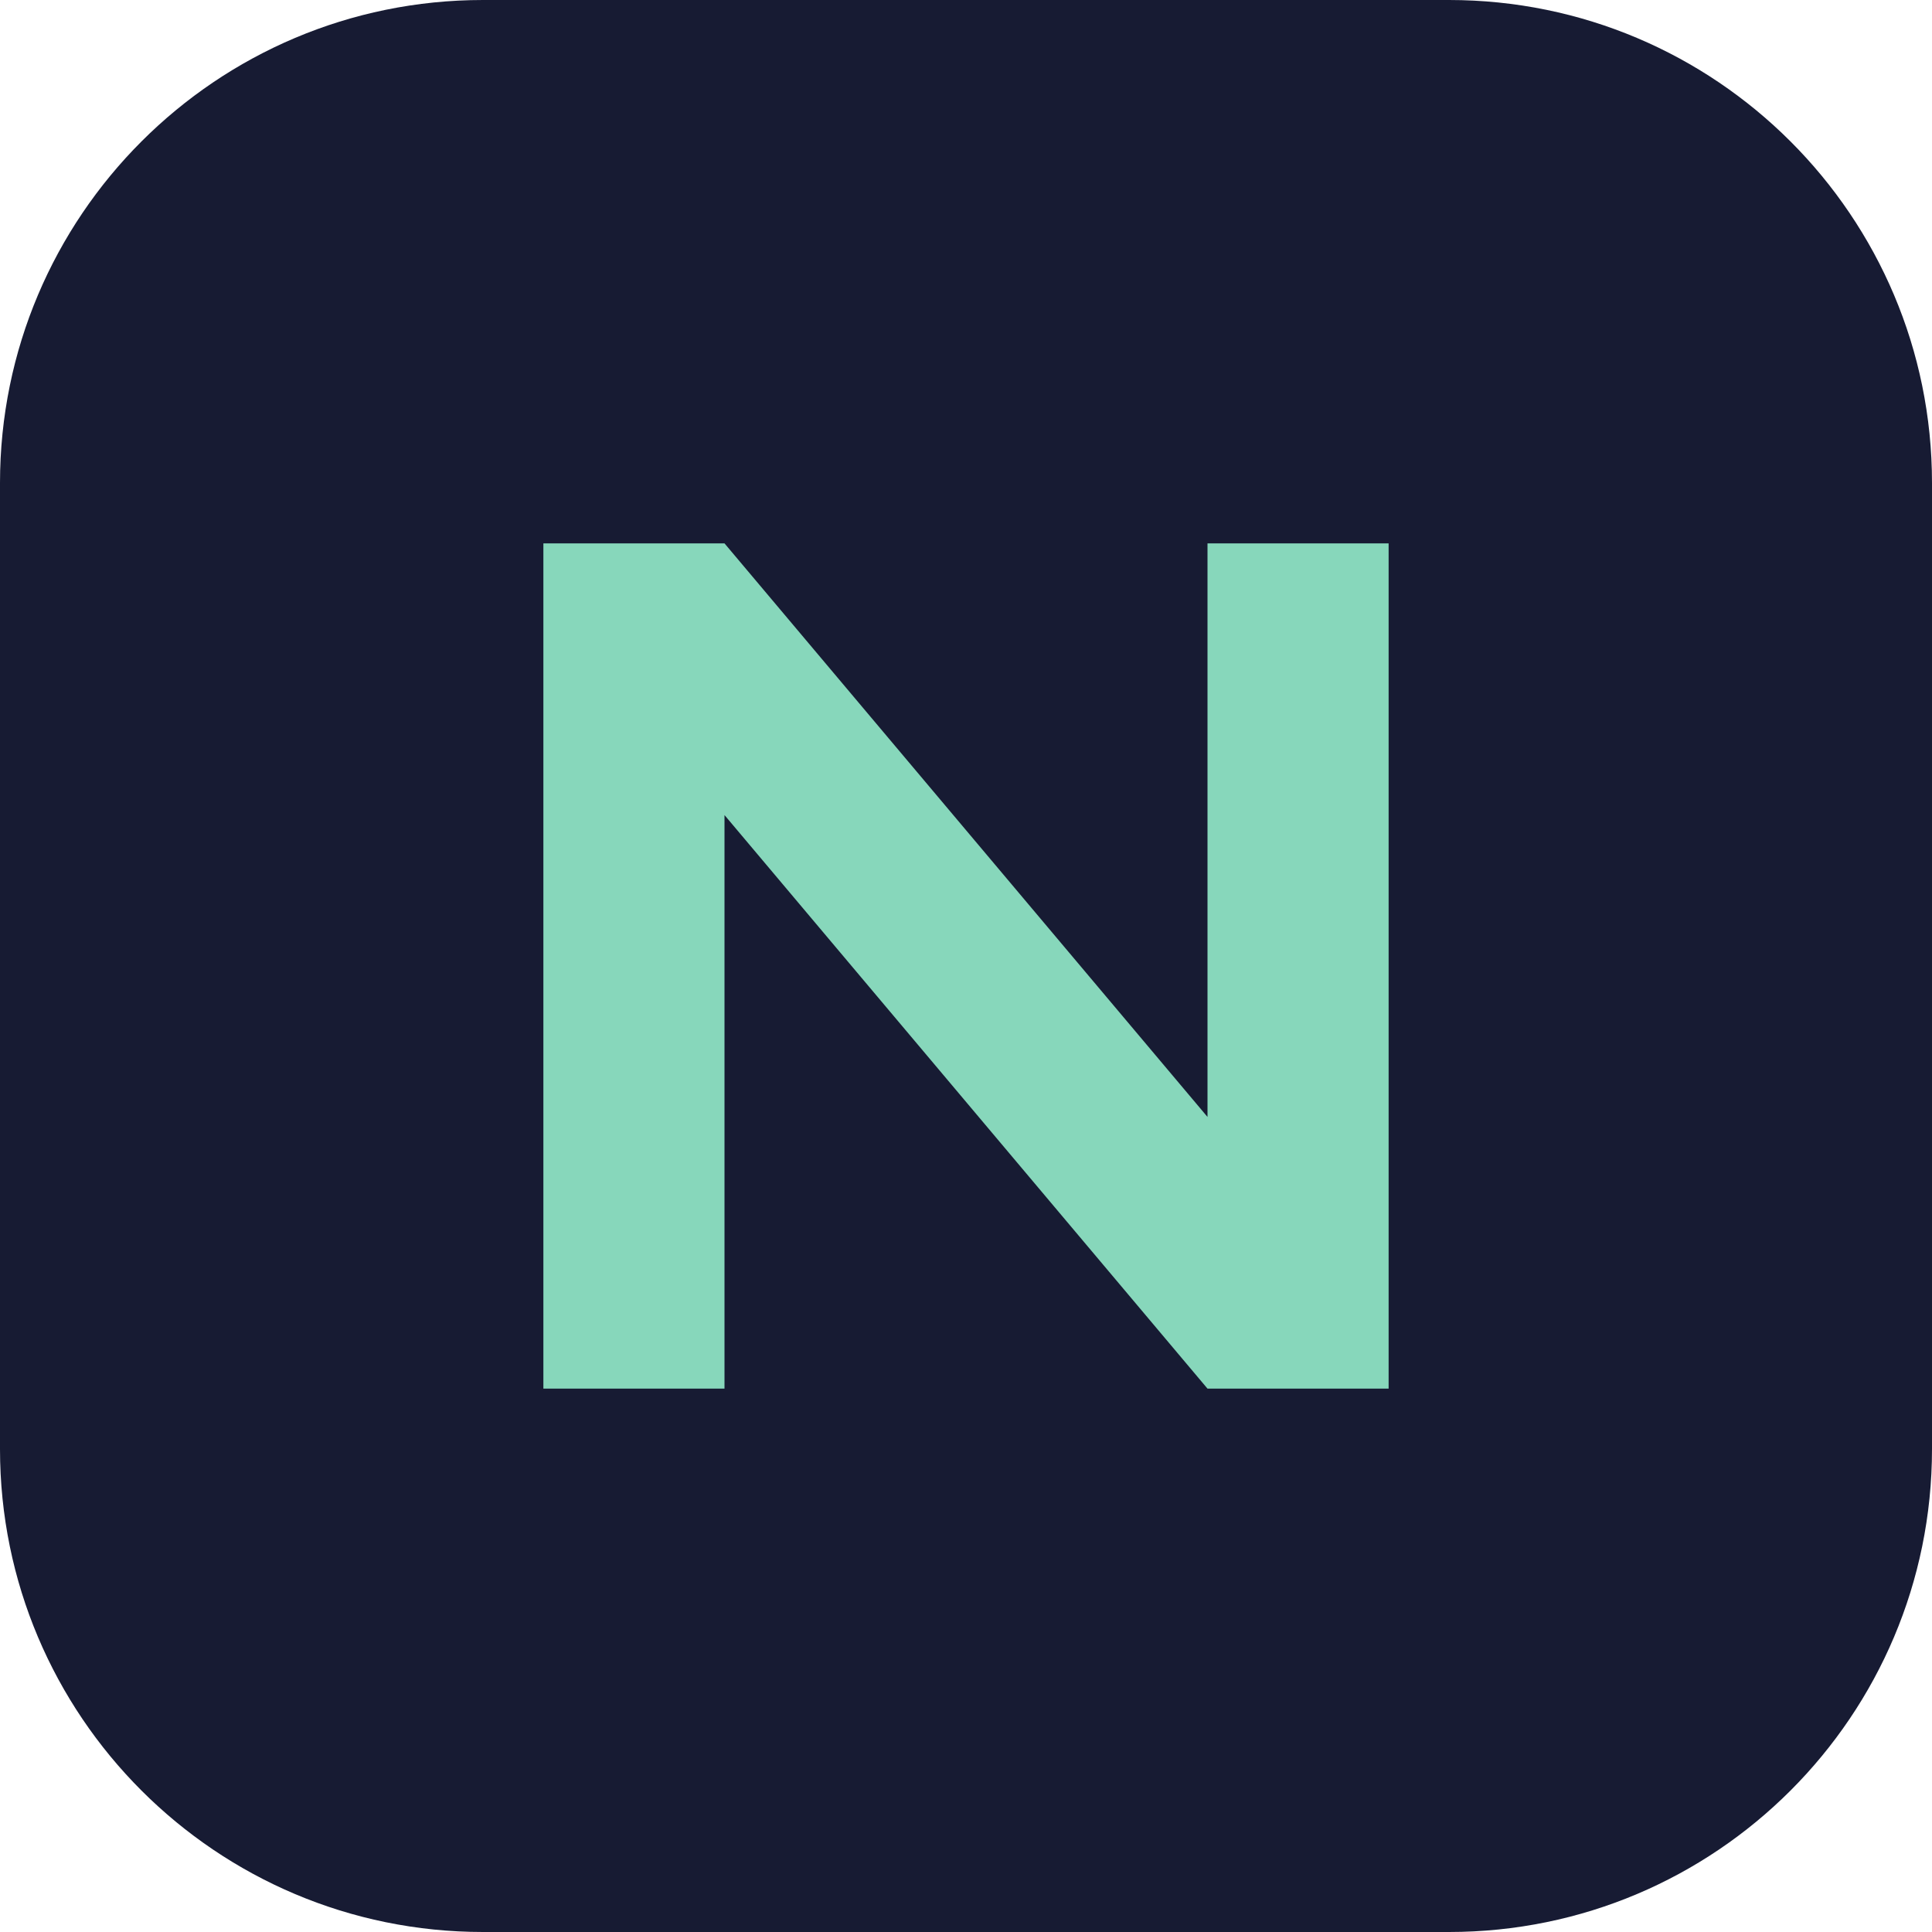
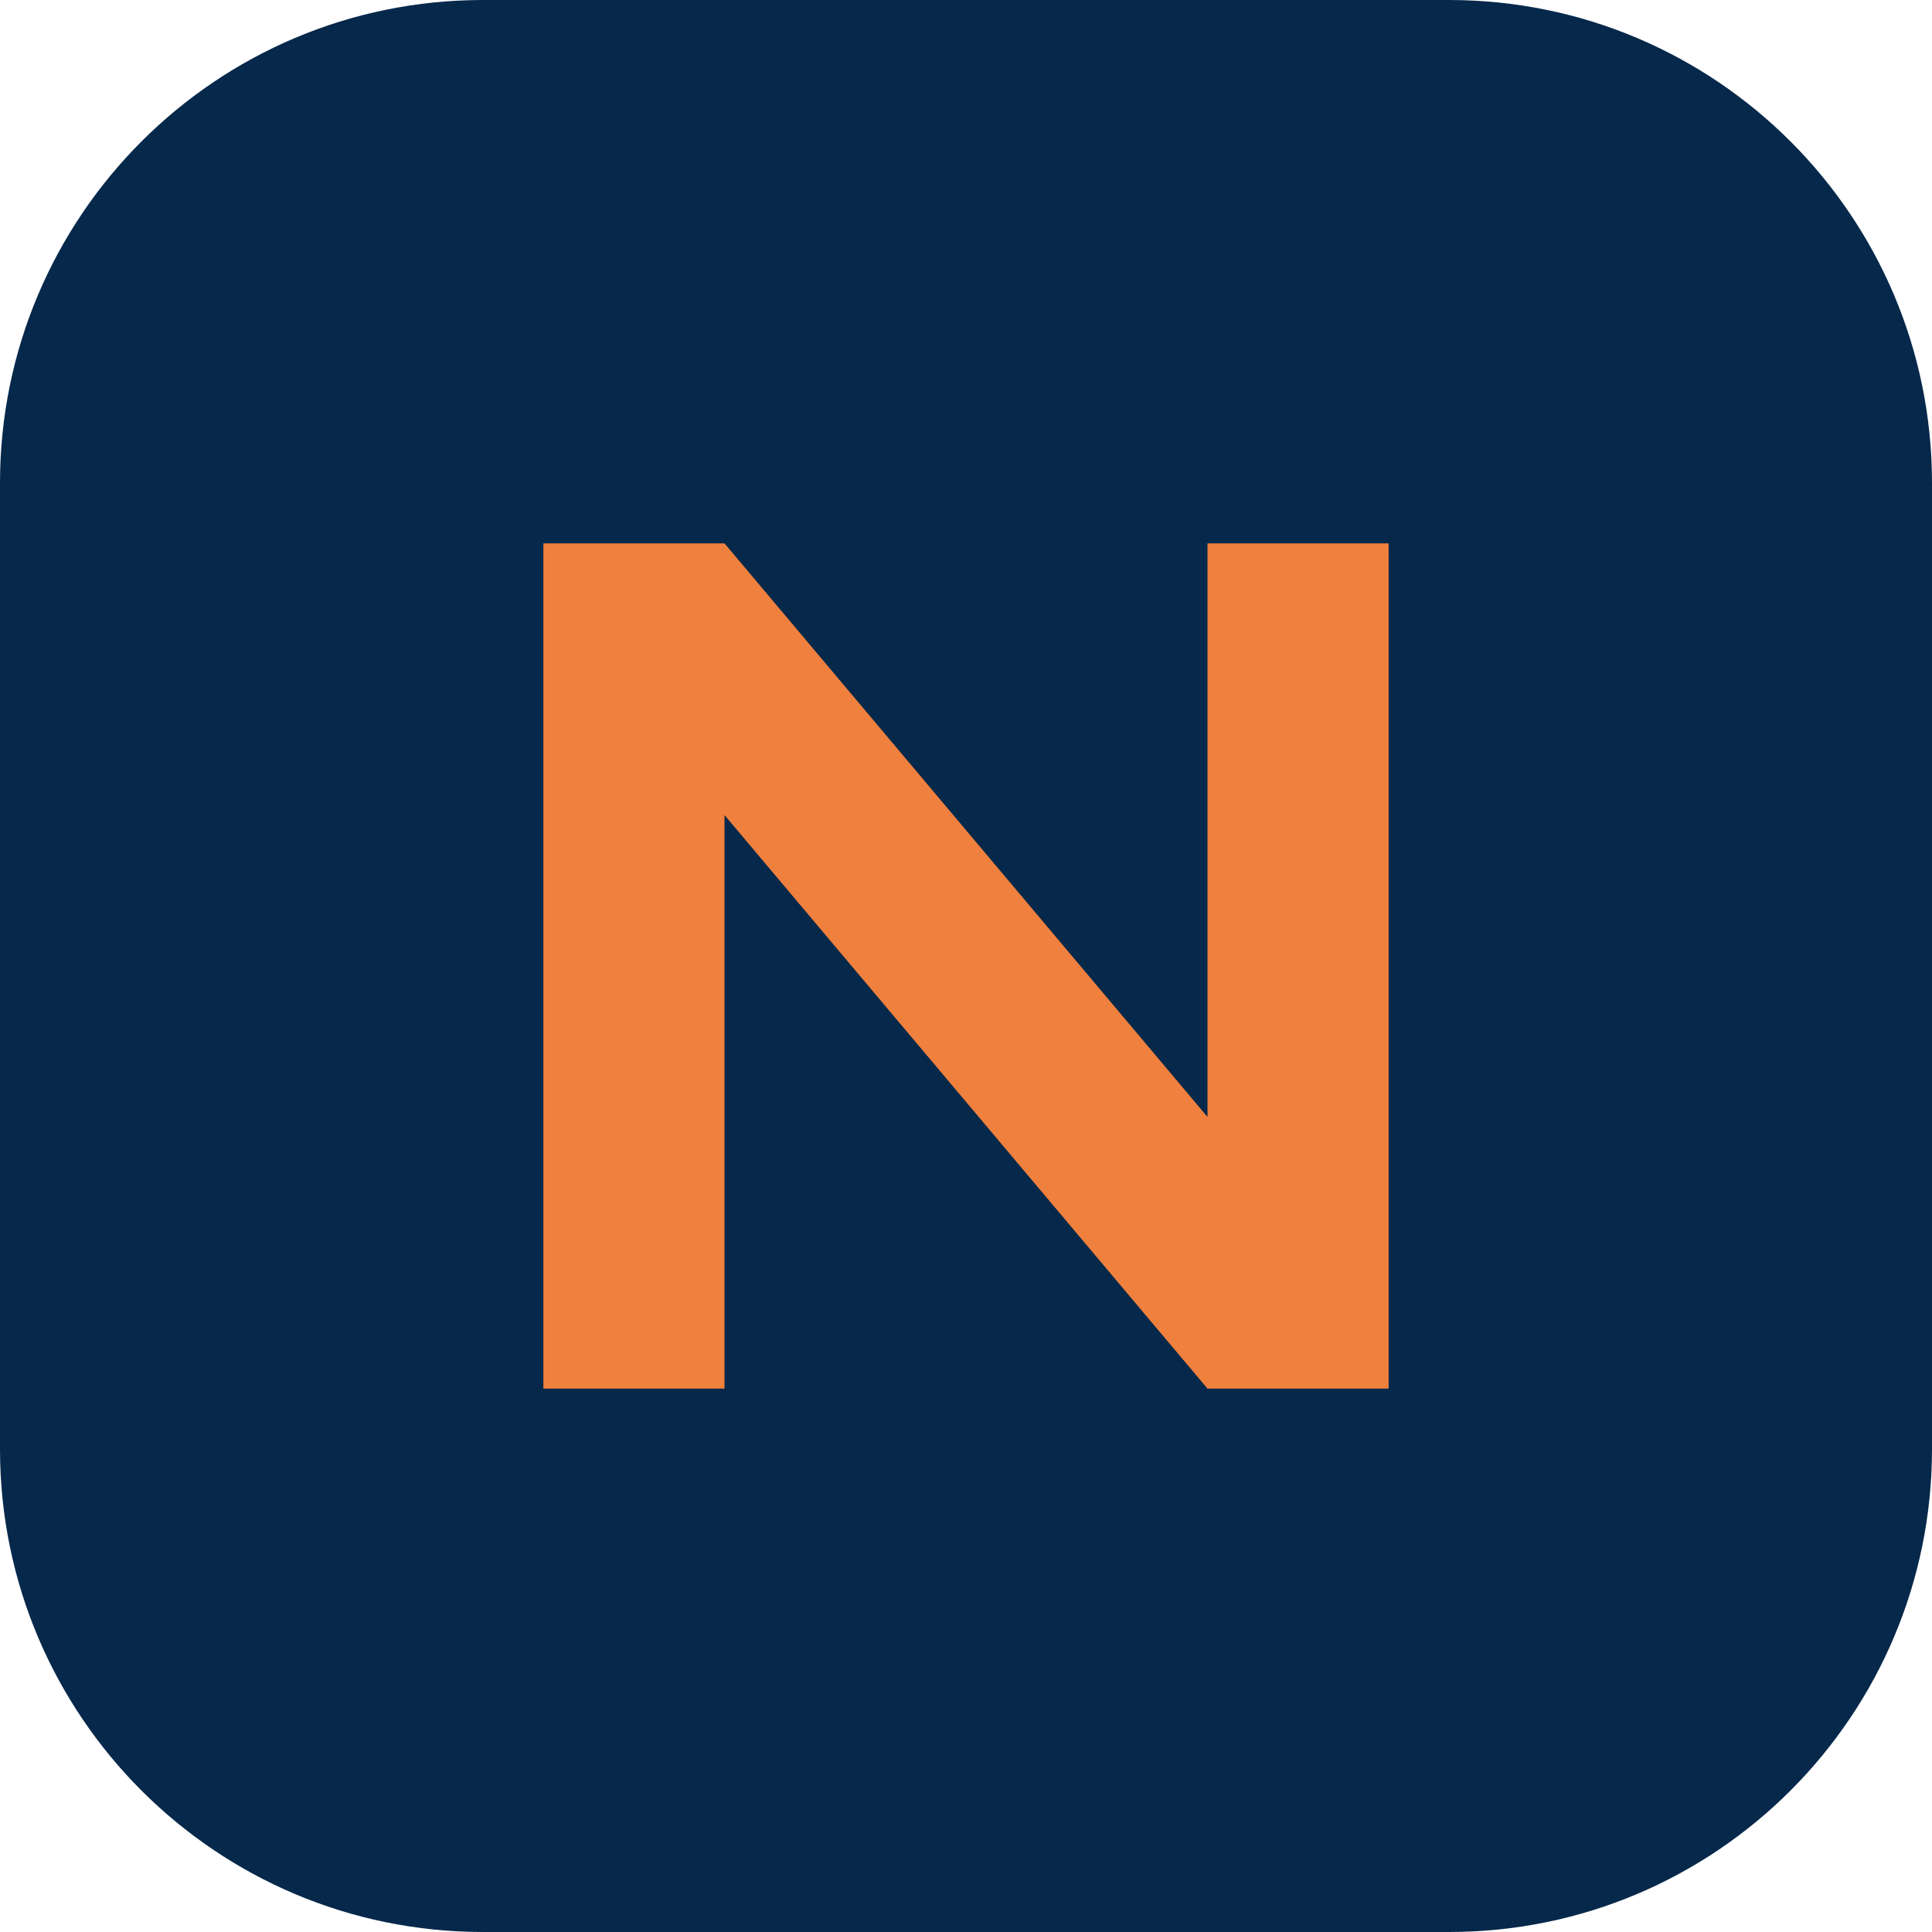
<svg xmlns="http://www.w3.org/2000/svg" viewBox="0 0 64 64">
-   <rect width="64" height="64" rx="16" fill="#171b33" />
-   <path d="M18 46V18h6l16 19V18h6v28h-6L24 27v19z" fill="#87d7bb" />
+   <rect width="64" height="64" rx="16" fill="#06284a" />
+   <path d="M18 46V18h6l16 19V18h6v28h-6L24 27v19z" fill="#f0803d" />
</svg>
